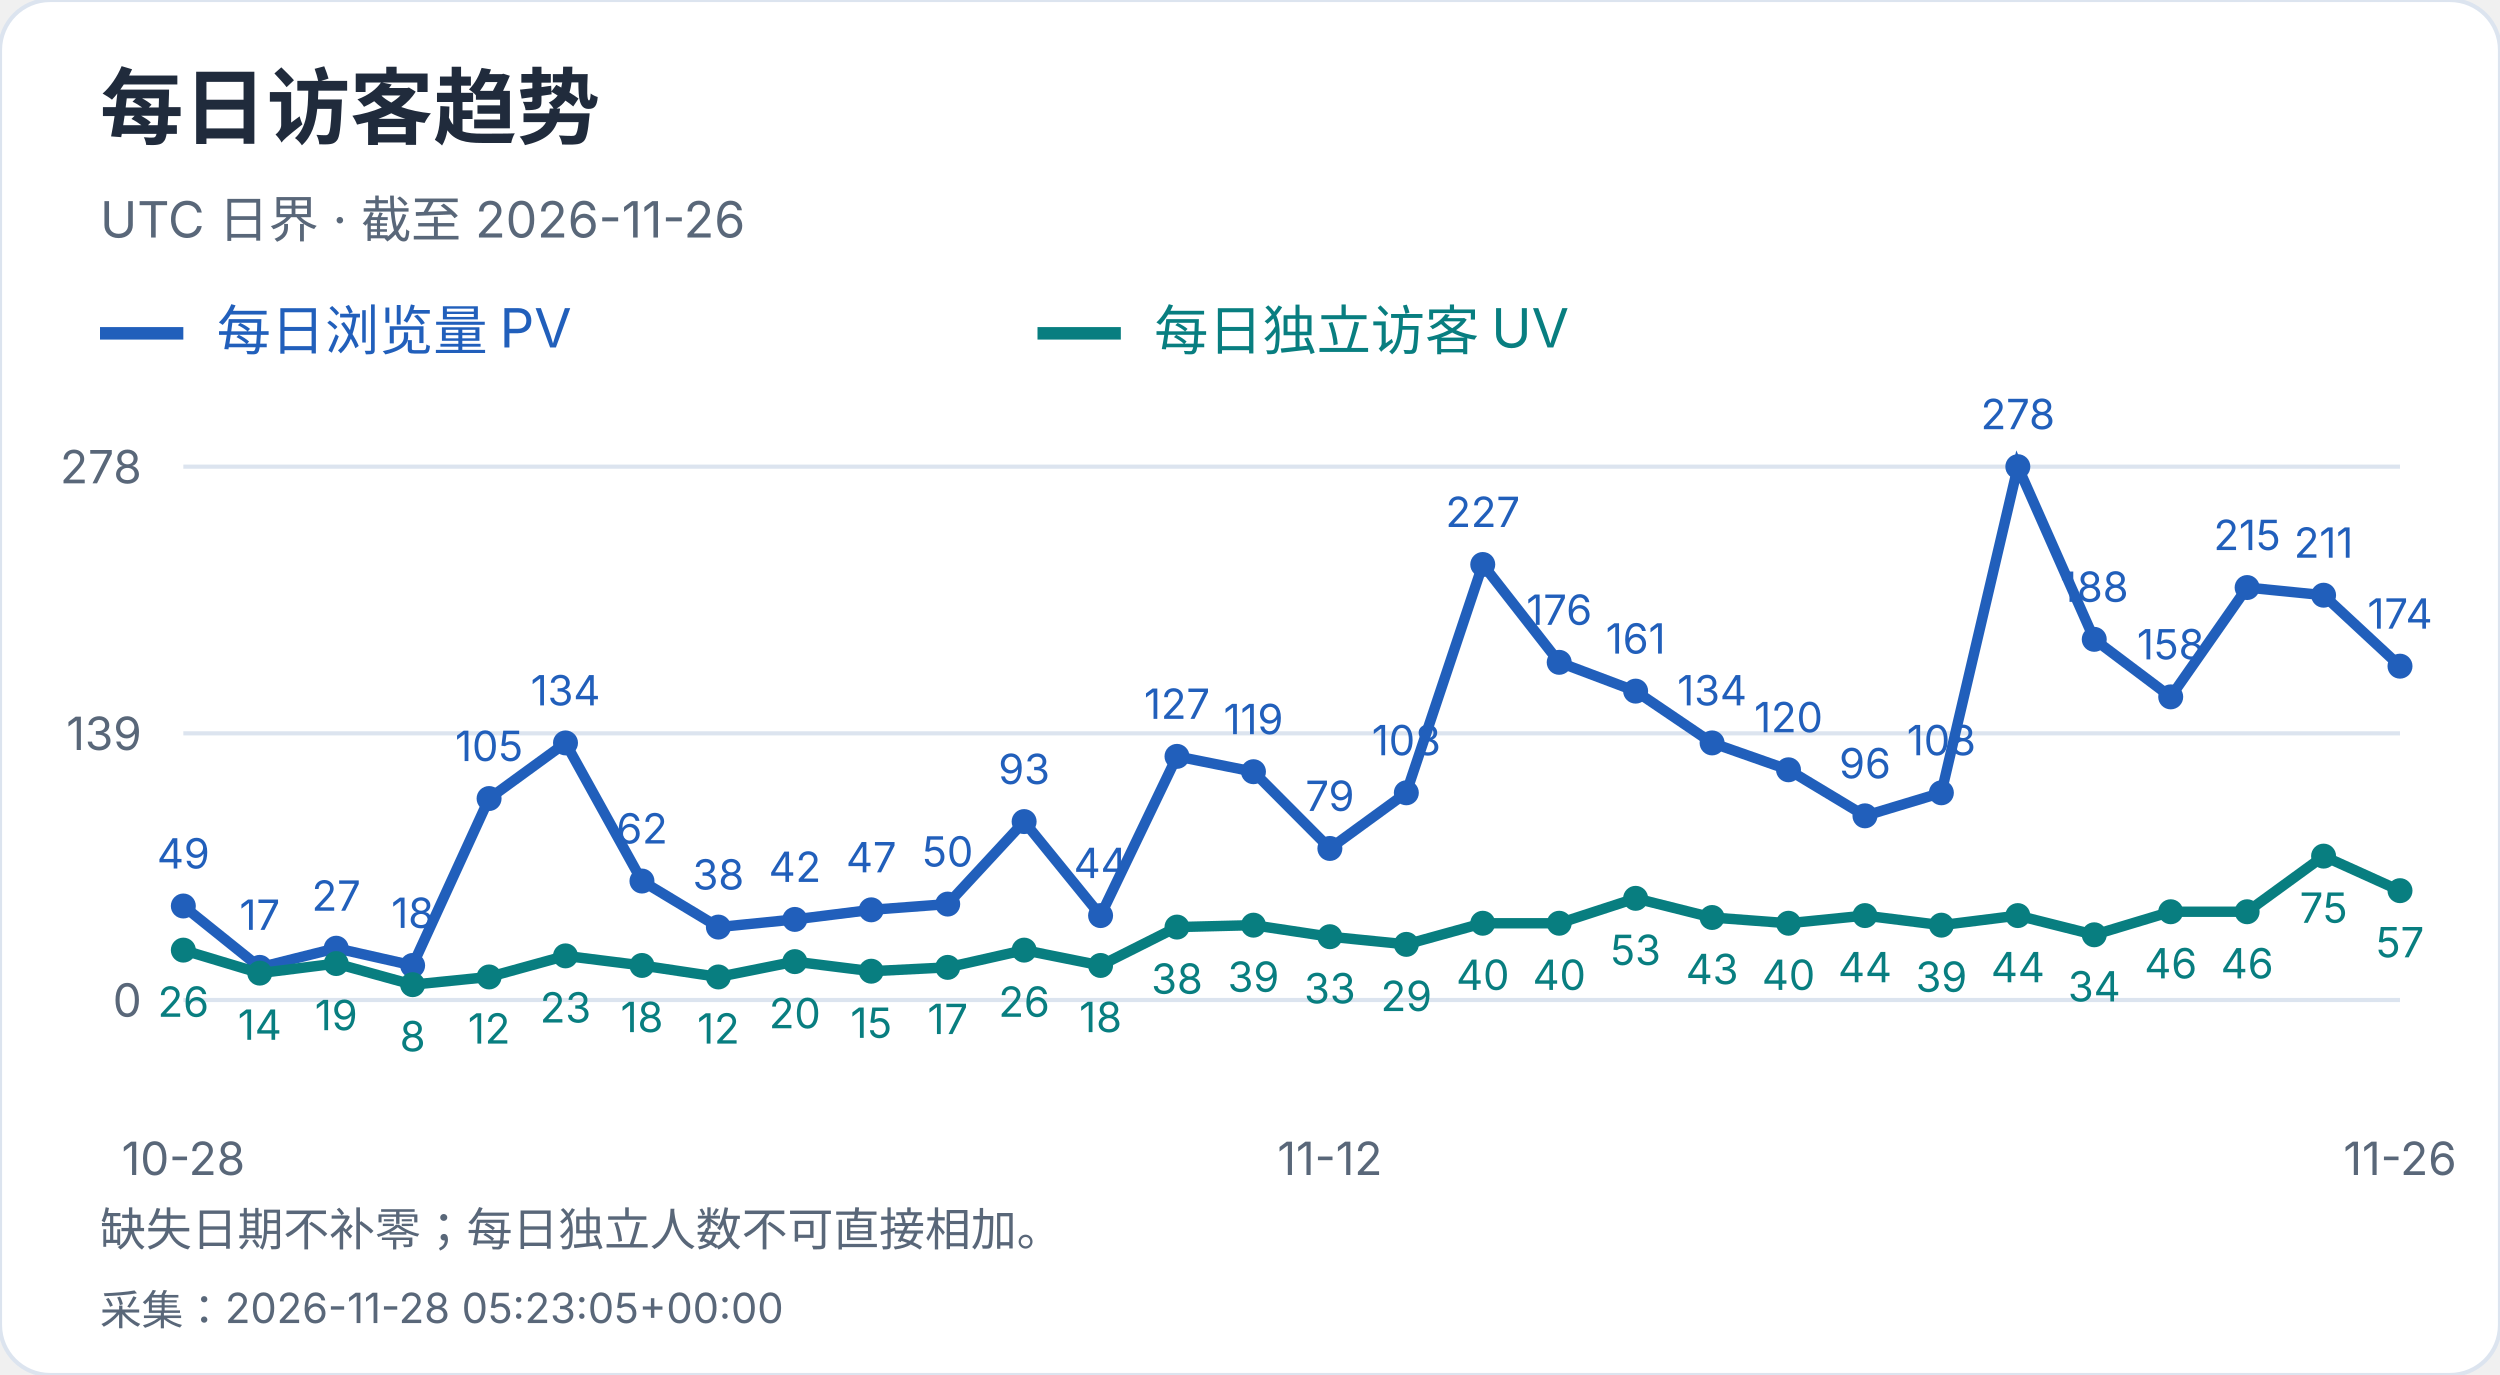
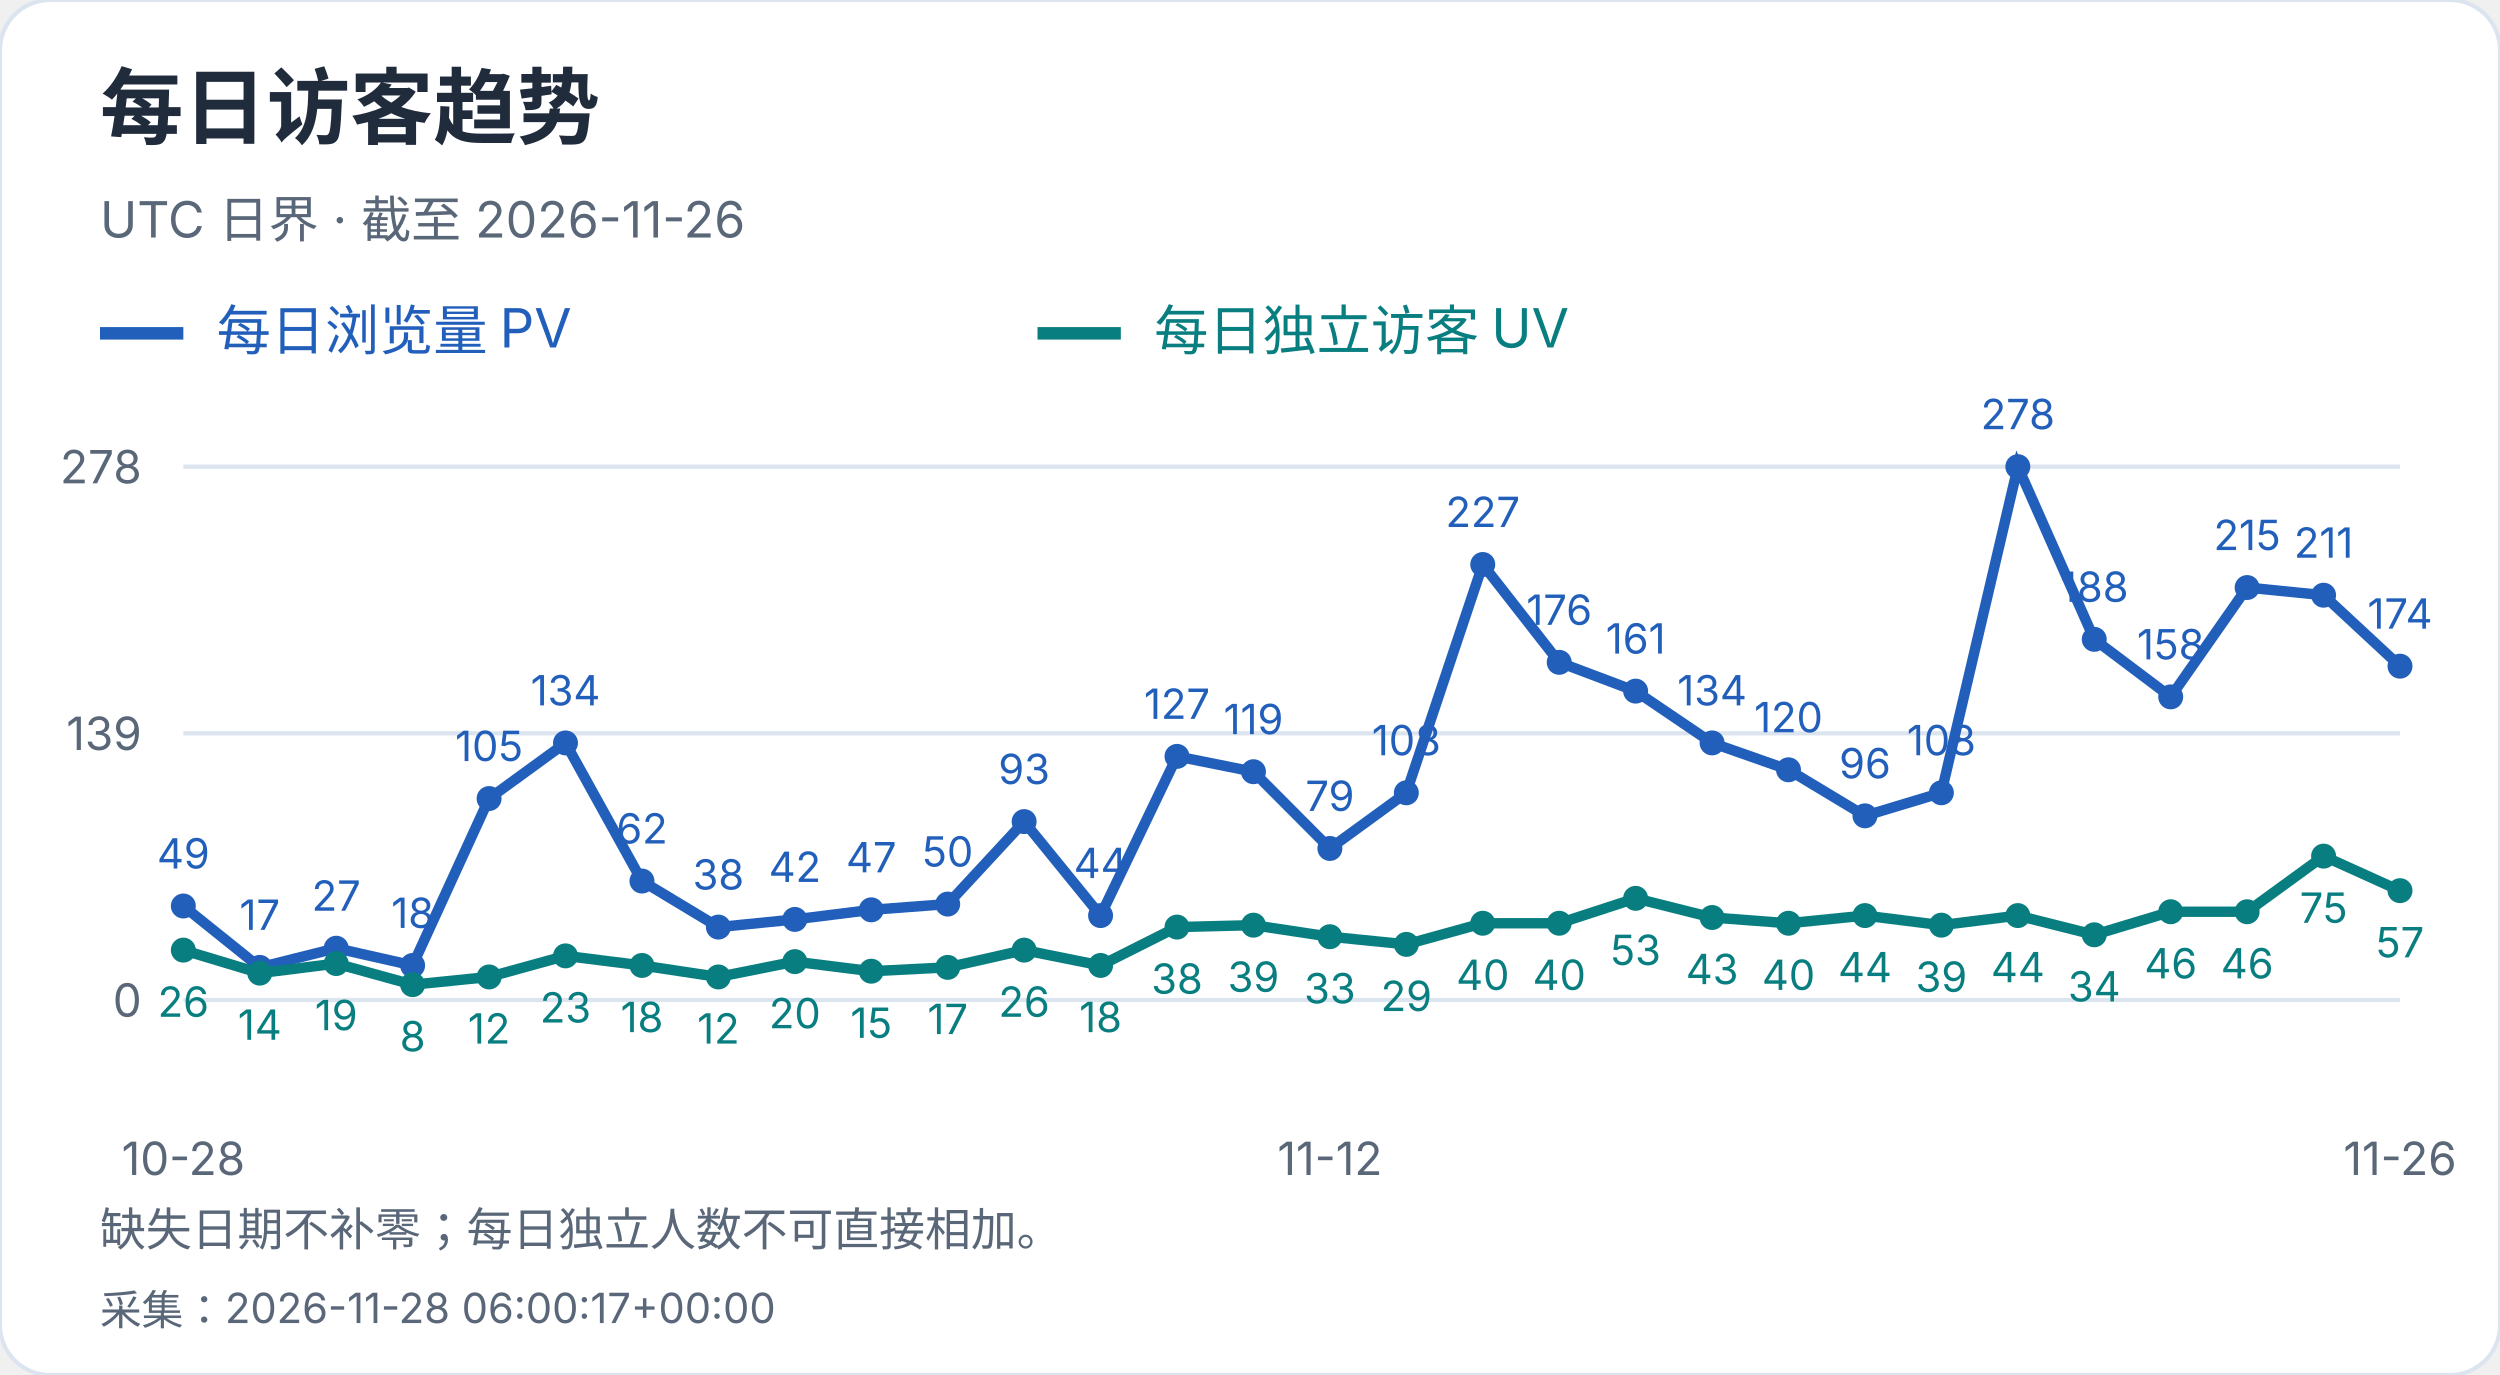
<svg xmlns="http://www.w3.org/2000/svg" width="600" height="330" viewBox="0 0 600 330" role="img" aria-label="每日访客趋势">
  <style>text{font-family:-apple-system,BlinkMacSystemFont,"Segoe UI","PingFang SC","Microsoft YaHei",sans-serif;font-variant-numeric:tabular-nums}</style>
  <rect width="600" height="330" rx="12" fill="white" stroke="#dce4ef" />
  <text x="24" y="33" font-size="20" fill="#202b3c" font-weight="650" text-anchor="start">每日访客趋势</text>
  <text x="24" y="57" font-size="12" fill="#596779" font-weight="400" text-anchor="start">UTC 日界 · 截至 2026-11-26</text>
  <path d="M24 80h20" stroke="#215fbb" stroke-width="3" />
  <text x="52" y="84" font-size="13" fill="#215fbb" font-weight="400" text-anchor="start">每日浏览量 PV</text>
  <path d="M249 80h20" stroke="#087e80" stroke-width="3" />
  <text x="277" y="84" font-size="13" fill="#087e80" font-weight="400" text-anchor="start">每日独立访客 UV</text>
  <path d="M44 240.0H576" stroke="#dce4ef" />
  <text x="34" y="244.0" font-size="11" fill="#596779" font-weight="400" text-anchor="end">0</text>
  <path d="M44 176.0H576" stroke="#dce4ef" />
  <text x="34" y="180.0" font-size="11" fill="#596779" font-weight="400" text-anchor="end">139</text>
  <path d="M44 112.0H576" stroke="#dce4ef" />
  <text x="34" y="116.0" font-size="11" fill="#596779" font-weight="400" text-anchor="end">278</text>
  <circle cx="44.00" cy="217.44" r="3" fill="#215fbb" />
  <text x="44.0" y="208.44" font-size="10" fill="#215fbb" font-weight="400" text-anchor="middle">49</text>
  <circle cx="62.34" cy="232.17" r="3" fill="#215fbb" />
  <text x="62.34" y="223.17" font-size="10" fill="#215fbb" font-weight="400" text-anchor="middle">17</text>
  <circle cx="80.69" cy="227.57" r="3" fill="#215fbb" />
  <text x="80.69" y="218.57" font-size="10" fill="#215fbb" font-weight="400" text-anchor="middle">27</text>
  <circle cx="99.03" cy="231.71" r="3" fill="#215fbb" />
  <text x="99.03" y="222.71" font-size="10" fill="#215fbb" font-weight="400" text-anchor="middle">18</text>
  <circle cx="117.38" cy="191.65" r="3" fill="#215fbb" />
  <text x="117.38" y="182.65" font-size="10" fill="#215fbb" font-weight="400" text-anchor="middle">105</text>
  <circle cx="135.72" cy="178.30" r="3" fill="#215fbb" />
  <text x="135.72" y="169.3" font-size="10" fill="#215fbb" font-weight="400" text-anchor="middle">134</text>
  <circle cx="154.07" cy="211.45" r="3" fill="#215fbb" />
  <text x="154.07" y="202.45" font-size="10" fill="#215fbb" font-weight="400" text-anchor="middle">62</text>
  <circle cx="172.41" cy="222.50" r="3" fill="#215fbb" />
  <text x="172.41" y="213.5" font-size="10" fill="#215fbb" font-weight="400" text-anchor="middle">38</text>
  <circle cx="190.76" cy="220.66" r="3" fill="#215fbb" />
  <text x="190.76" y="211.66" font-size="10" fill="#215fbb" font-weight="400" text-anchor="middle">42</text>
  <circle cx="209.10" cy="218.36" r="3" fill="#215fbb" />
  <text x="209.1" y="209.36" font-size="10" fill="#215fbb" font-weight="400" text-anchor="middle">47</text>
  <circle cx="227.45" cy="216.98" r="3" fill="#215fbb" />
  <text x="227.45" y="207.98" font-size="10" fill="#215fbb" font-weight="400" text-anchor="middle">50</text>
  <circle cx="245.79" cy="197.18" r="3" fill="#215fbb" />
  <text x="245.79" y="188.18" font-size="10" fill="#215fbb" font-weight="400" text-anchor="middle">93</text>
  <circle cx="264.14" cy="219.74" r="3" fill="#215fbb" />
  <text x="264.14" y="210.74" font-size="10" fill="#215fbb" font-weight="400" text-anchor="middle">44</text>
  <circle cx="282.48" cy="181.53" r="3" fill="#215fbb" />
  <text x="282.48" y="172.53" font-size="10" fill="#215fbb" font-weight="400" text-anchor="middle">127</text>
  <circle cx="300.83" cy="185.21" r="3" fill="#215fbb" />
  <text x="300.83" y="176.21" font-size="10" fill="#215fbb" font-weight="400" text-anchor="middle">119</text>
  <circle cx="319.17" cy="203.63" r="3" fill="#215fbb" />
  <text x="319.17" y="194.63" font-size="10" fill="#215fbb" font-weight="400" text-anchor="middle">79</text>
  <circle cx="337.52" cy="190.27" r="3" fill="#215fbb" />
  <text x="337.52" y="181.27" font-size="10" fill="#215fbb" font-weight="400" text-anchor="middle">108</text>
  <circle cx="355.86" cy="135.48" r="3" fill="#215fbb" />
  <text x="355.86" y="126.48" font-size="10" fill="#215fbb" font-weight="400" text-anchor="middle">227</text>
  <circle cx="374.21" cy="158.96" r="3" fill="#215fbb" />
  <text x="374.21" y="149.96" font-size="10" fill="#215fbb" font-weight="400" text-anchor="middle">176</text>
  <circle cx="392.55" cy="165.87" r="3" fill="#215fbb" />
  <text x="392.55" y="156.87" font-size="10" fill="#215fbb" font-weight="400" text-anchor="middle">161</text>
  <circle cx="410.90" cy="178.30" r="3" fill="#215fbb" />
  <text x="410.9" y="169.3" font-size="10" fill="#215fbb" font-weight="400" text-anchor="middle">134</text>
  <circle cx="429.24" cy="184.75" r="3" fill="#215fbb" />
  <text x="429.24" y="175.75" font-size="10" fill="#215fbb" font-weight="400" text-anchor="middle">120</text>
  <circle cx="447.59" cy="195.80" r="3" fill="#215fbb" />
  <text x="447.59" y="186.8" font-size="10" fill="#215fbb" font-weight="400" text-anchor="middle">96</text>
  <circle cx="465.93" cy="190.27" r="3" fill="#215fbb" />
  <text x="465.93" y="181.27" font-size="10" fill="#215fbb" font-weight="400" text-anchor="middle">108</text>
  <circle cx="484.28" cy="112.00" r="3" fill="#215fbb" />
  <text x="484.28" y="103.0" font-size="10" fill="#215fbb" font-weight="400" text-anchor="middle">278</text>
  <circle cx="502.62" cy="153.44" r="3" fill="#215fbb" />
  <text x="502.62" y="144.44" font-size="10" fill="#215fbb" font-weight="400" text-anchor="middle">188</text>
  <circle cx="520.97" cy="167.25" r="3" fill="#215fbb" />
  <text x="520.97" y="158.25" font-size="10" fill="#215fbb" font-weight="400" text-anchor="middle">158</text>
  <circle cx="539.31" cy="141.01" r="3" fill="#215fbb" />
  <text x="539.31" y="132.01" font-size="10" fill="#215fbb" font-weight="400" text-anchor="middle">215</text>
  <circle cx="557.66" cy="142.85" r="3" fill="#215fbb" />
  <text x="557.66" y="133.85" font-size="10" fill="#215fbb" font-weight="400" text-anchor="middle">211</text>
  <circle cx="576.00" cy="159.88" r="3" fill="#215fbb" />
  <text x="576.0" y="150.88" font-size="10" fill="#215fbb" font-weight="400" text-anchor="middle">174</text>
  <polyline points="44.00,217.44 62.34,232.17 80.69,227.57 99.03,231.71 117.38,191.65 135.72,178.30 154.07,211.45 172.41,222.50 190.76,220.66 209.10,218.36 227.45,216.98 245.79,197.18 264.14,219.74 282.48,181.53 300.83,185.21 319.17,203.63 337.52,190.27 355.86,135.48 374.21,158.96 392.55,165.87 410.90,178.30 429.24,184.75 447.59,195.80 465.93,190.27 484.28,112.00 502.62,153.44 520.97,167.25 539.31,141.01 557.66,142.85 576.00,159.88" fill="none" stroke="#215fbb" stroke-width="2.5" />
  <circle cx="44.00" cy="228.03" r="3" fill="#087e80" />
  <text x="44.0" y="244.03" font-size="10" fill="#087e80" font-weight="400" text-anchor="middle">26</text>
  <circle cx="62.34" cy="233.55" r="3" fill="#087e80" />
  <text x="62.34" y="249.55" font-size="10" fill="#087e80" font-weight="400" text-anchor="middle">14</text>
  <circle cx="80.69" cy="231.25" r="3" fill="#087e80" />
  <text x="80.69" y="247.25" font-size="10" fill="#087e80" font-weight="400" text-anchor="middle">19</text>
  <circle cx="99.03" cy="236.32" r="3" fill="#087e80" />
  <text x="99.03" y="252.32" font-size="10" fill="#087e80" font-weight="400" text-anchor="middle">8</text>
  <circle cx="117.38" cy="234.47" r="3" fill="#087e80" />
  <text x="117.38" y="250.47" font-size="10" fill="#087e80" font-weight="400" text-anchor="middle">12</text>
  <circle cx="135.72" cy="229.41" r="3" fill="#087e80" />
  <text x="135.72" y="245.41" font-size="10" fill="#087e80" font-weight="400" text-anchor="middle">23</text>
  <circle cx="154.07" cy="231.71" r="3" fill="#087e80" />
  <text x="154.07" y="247.71" font-size="10" fill="#087e80" font-weight="400" text-anchor="middle">18</text>
  <circle cx="172.41" cy="234.47" r="3" fill="#087e80" />
  <text x="172.41" y="250.47" font-size="10" fill="#087e80" font-weight="400" text-anchor="middle">12</text>
  <circle cx="190.76" cy="230.79" r="3" fill="#087e80" />
  <text x="190.76" y="246.79" font-size="10" fill="#087e80" font-weight="400" text-anchor="middle">20</text>
  <circle cx="209.10" cy="233.09" r="3" fill="#087e80" />
  <text x="209.1" y="249.09" font-size="10" fill="#087e80" font-weight="400" text-anchor="middle">15</text>
  <circle cx="227.45" cy="232.17" r="3" fill="#087e80" />
  <text x="227.45" y="248.17" font-size="10" fill="#087e80" font-weight="400" text-anchor="middle">17</text>
  <circle cx="245.79" cy="228.03" r="3" fill="#087e80" />
  <text x="245.79" y="244.03" font-size="10" fill="#087e80" font-weight="400" text-anchor="middle">26</text>
  <circle cx="264.14" cy="231.71" r="3" fill="#087e80" />
  <text x="264.14" y="247.71" font-size="10" fill="#087e80" font-weight="400" text-anchor="middle">18</text>
  <circle cx="282.48" cy="222.50" r="3" fill="#087e80" />
  <text x="282.48" y="238.5" font-size="10" fill="#087e80" font-weight="400" text-anchor="middle">38</text>
  <circle cx="300.83" cy="222.04" r="3" fill="#087e80" />
  <text x="300.83" y="238.04" font-size="10" fill="#087e80" font-weight="400" text-anchor="middle">39</text>
  <circle cx="319.17" cy="224.81" r="3" fill="#087e80" />
  <text x="319.17" y="240.81" font-size="10" fill="#087e80" font-weight="400" text-anchor="middle">33</text>
  <circle cx="337.52" cy="226.65" r="3" fill="#087e80" />
  <text x="337.52" y="242.65" font-size="10" fill="#087e80" font-weight="400" text-anchor="middle">29</text>
  <circle cx="355.86" cy="221.58" r="3" fill="#087e80" />
  <text x="355.86" y="237.58" font-size="10" fill="#087e80" font-weight="400" text-anchor="middle">40</text>
  <circle cx="374.21" cy="221.58" r="3" fill="#087e80" />
  <text x="374.21" y="237.58" font-size="10" fill="#087e80" font-weight="400" text-anchor="middle">40</text>
  <circle cx="392.55" cy="215.60" r="3" fill="#087e80" />
  <text x="392.55" y="231.6" font-size="10" fill="#087e80" font-weight="400" text-anchor="middle">53</text>
  <circle cx="410.90" cy="220.20" r="3" fill="#087e80" />
  <text x="410.9" y="236.2" font-size="10" fill="#087e80" font-weight="400" text-anchor="middle">43</text>
  <circle cx="429.24" cy="221.58" r="3" fill="#087e80" />
  <text x="429.24" y="237.58" font-size="10" fill="#087e80" font-weight="400" text-anchor="middle">40</text>
  <circle cx="447.59" cy="219.74" r="3" fill="#087e80" />
  <text x="447.59" y="235.74" font-size="10" fill="#087e80" font-weight="400" text-anchor="middle">44</text>
  <circle cx="465.93" cy="222.04" r="3" fill="#087e80" />
  <text x="465.93" y="238.04" font-size="10" fill="#087e80" font-weight="400" text-anchor="middle">39</text>
  <circle cx="484.28" cy="219.74" r="3" fill="#087e80" />
  <text x="484.28" y="235.74" font-size="10" fill="#087e80" font-weight="400" text-anchor="middle">44</text>
  <circle cx="502.62" cy="224.35" r="3" fill="#087e80" />
  <text x="502.62" y="240.35" font-size="10" fill="#087e80" font-weight="400" text-anchor="middle">34</text>
  <circle cx="520.97" cy="218.82" r="3" fill="#087e80" />
  <text x="520.97" y="234.82" font-size="10" fill="#087e80" font-weight="400" text-anchor="middle">46</text>
  <circle cx="539.31" cy="218.82" r="3" fill="#087e80" />
  <text x="539.31" y="234.82" font-size="10" fill="#087e80" font-weight="400" text-anchor="middle">46</text>
  <circle cx="557.66" cy="205.47" r="3" fill="#087e80" />
  <text x="557.66" y="221.47" font-size="10" fill="#087e80" font-weight="400" text-anchor="middle">75</text>
  <circle cx="576.00" cy="213.76" r="3" fill="#087e80" />
  <text x="576.0" y="229.76" font-size="10" fill="#087e80" font-weight="400" text-anchor="middle">57</text>
  <polyline points="44.00,228.03 62.34,233.55 80.69,231.25 99.03,236.32 117.38,234.47 135.72,229.41 154.07,231.71 172.41,234.47 190.76,230.79 209.10,233.09 227.45,232.17 245.79,228.03 264.14,231.71 282.48,222.50 300.83,222.04 319.17,224.81 337.52,226.65 355.86,221.58 374.21,221.58 392.55,215.60 410.90,220.20 429.24,221.58 447.59,219.74 465.93,222.04 484.28,219.74 502.62,224.35 520.97,218.82 539.31,218.82 557.66,205.47 576.00,213.76" fill="none" stroke="#087e80" stroke-width="2.5" />
  <text x="44.0" y="282" font-size="11" fill="#596779" font-weight="400" text-anchor="middle">10-28</text>
  <text x="319.172" y="282" font-size="11" fill="#596779" font-weight="400" text-anchor="middle">11-12</text>
  <text x="576.0" y="282" font-size="11" fill="#596779" font-weight="400" text-anchor="middle">11-26</text>
  <text x="24" y="299" font-size="11" fill="#596779" font-weight="400" text-anchor="start">缺失日期不补零；每日独立人数不可直接相加。</text>
-   <text x="24" y="318" font-size="10" fill="#596779" font-weight="400" text-anchor="start">采集：2026-11-28 05:23:05+00:00</text>
+   <text x="24" y="318" font-size="10" fill="#596779" font-weight="400" text-anchor="start">采集：2026-11-28 06:00:17+00:00</text>
</svg>
